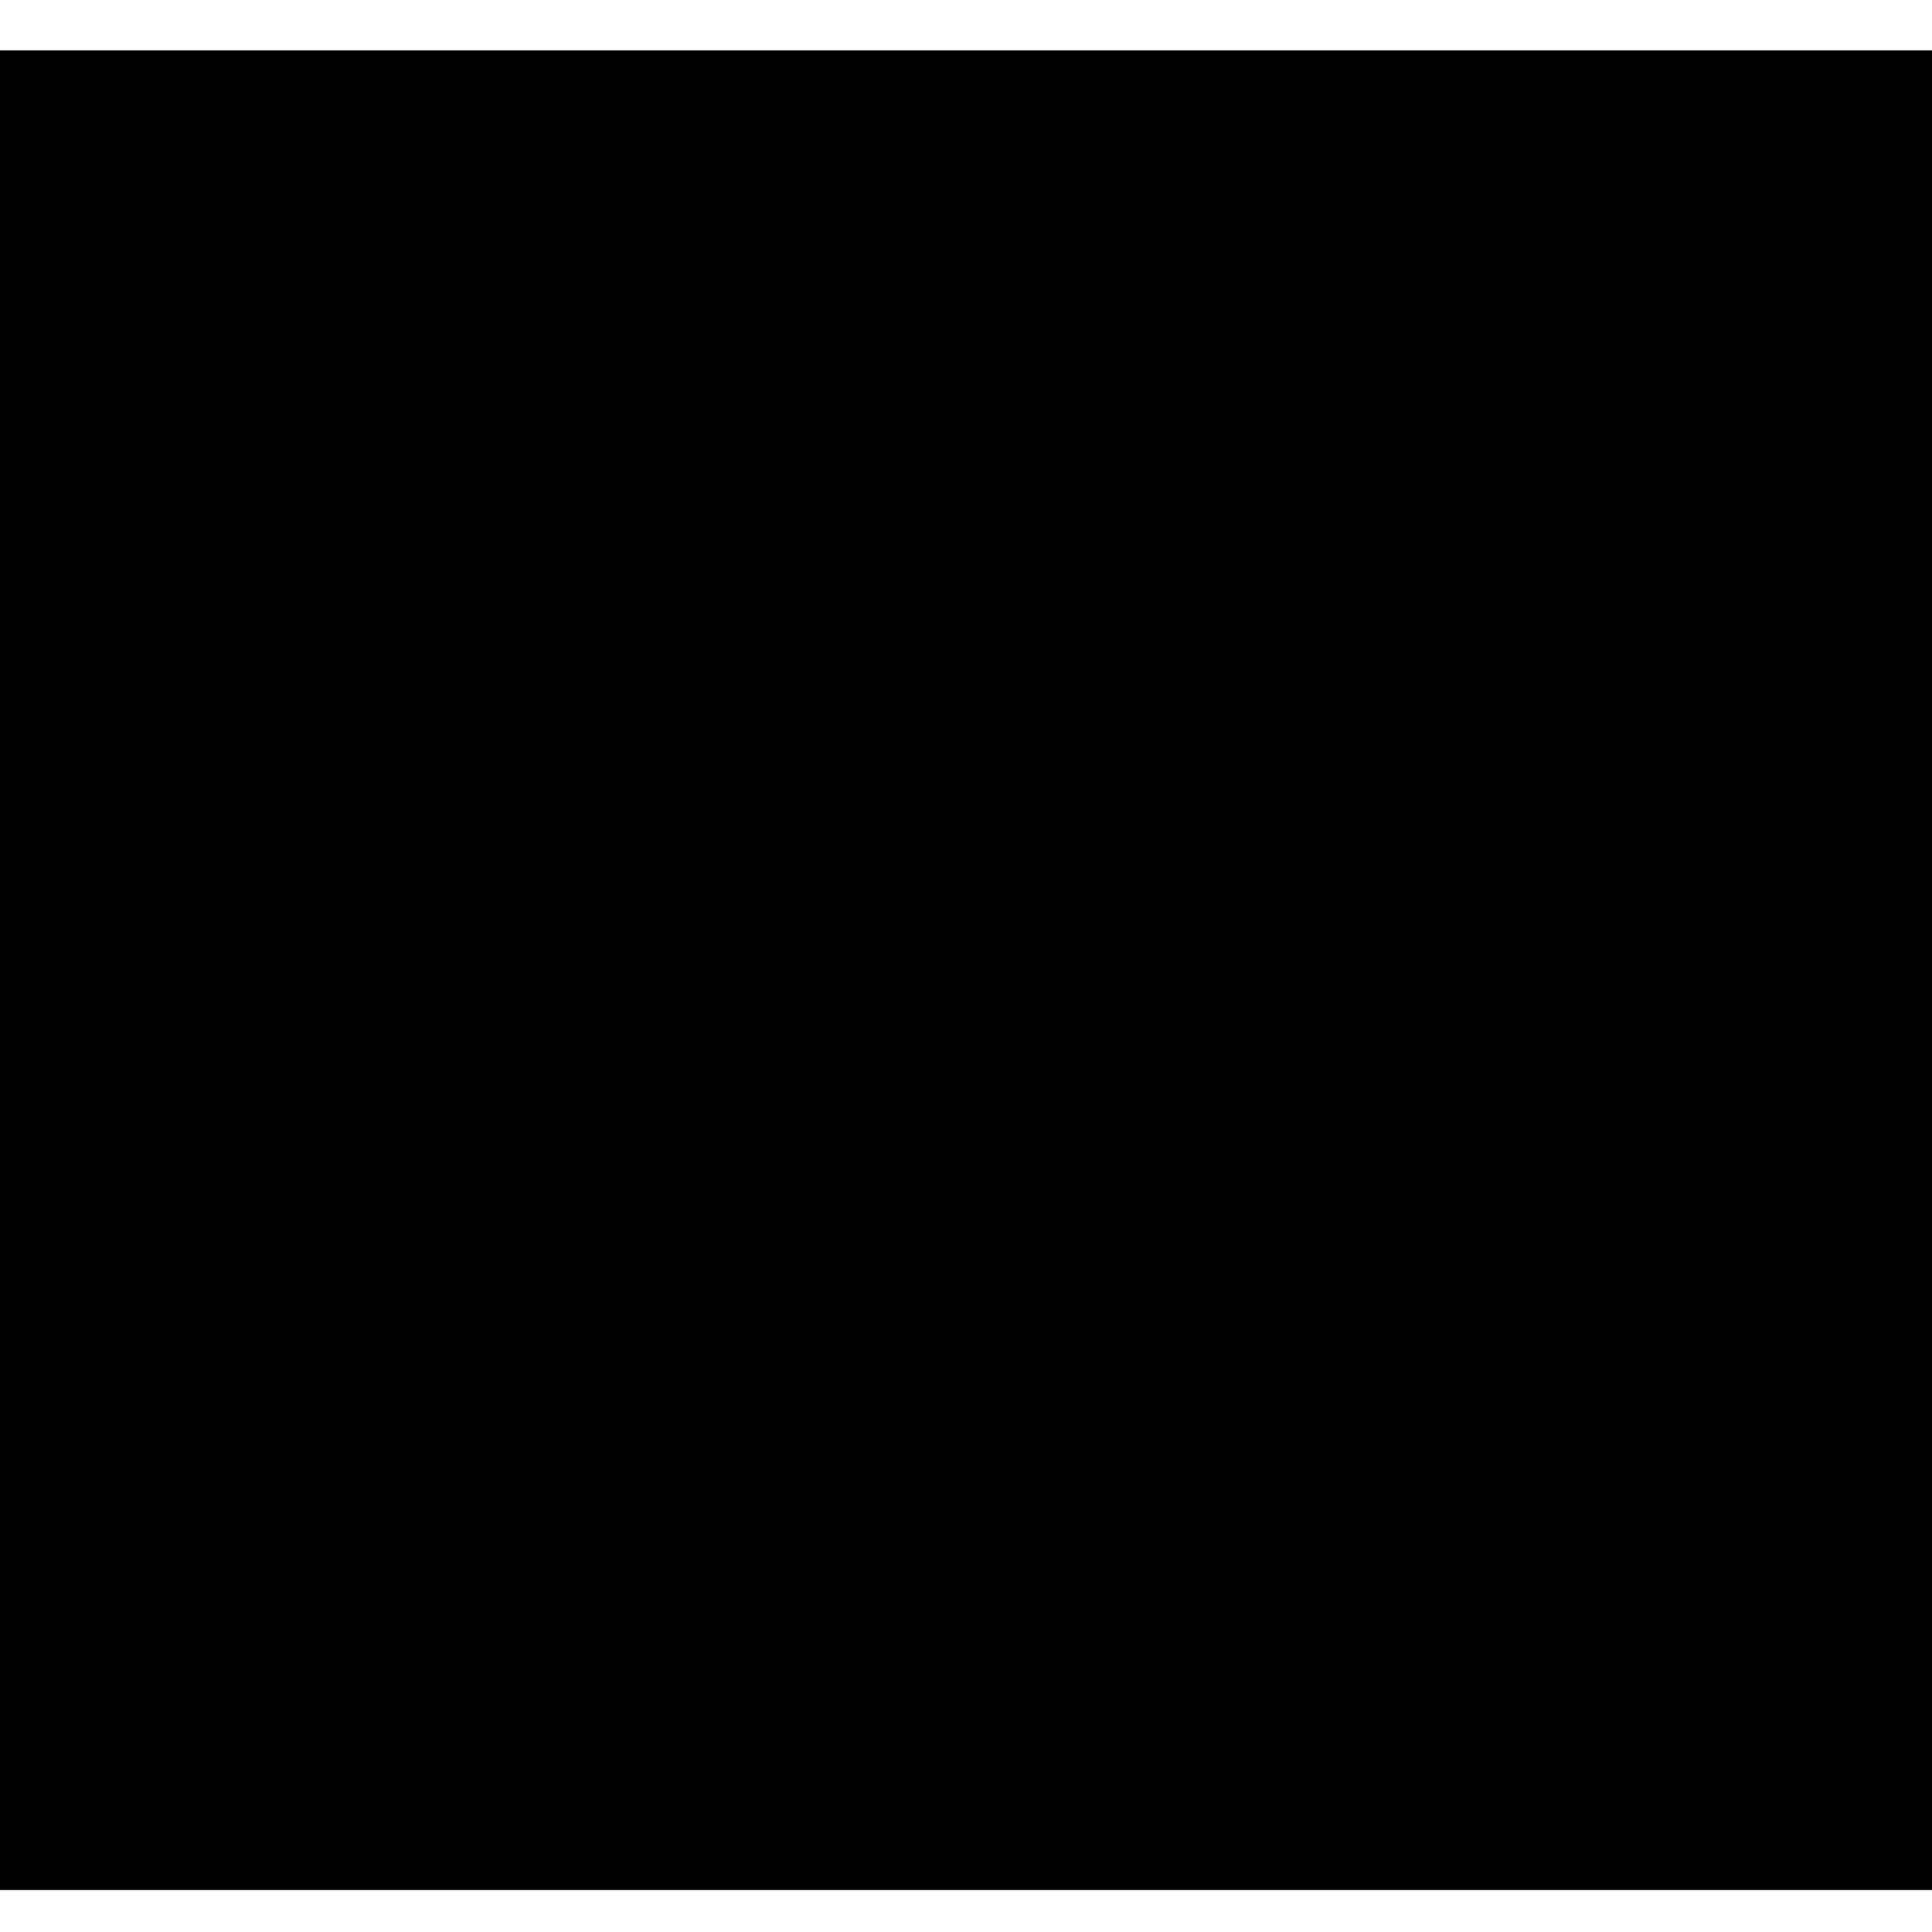
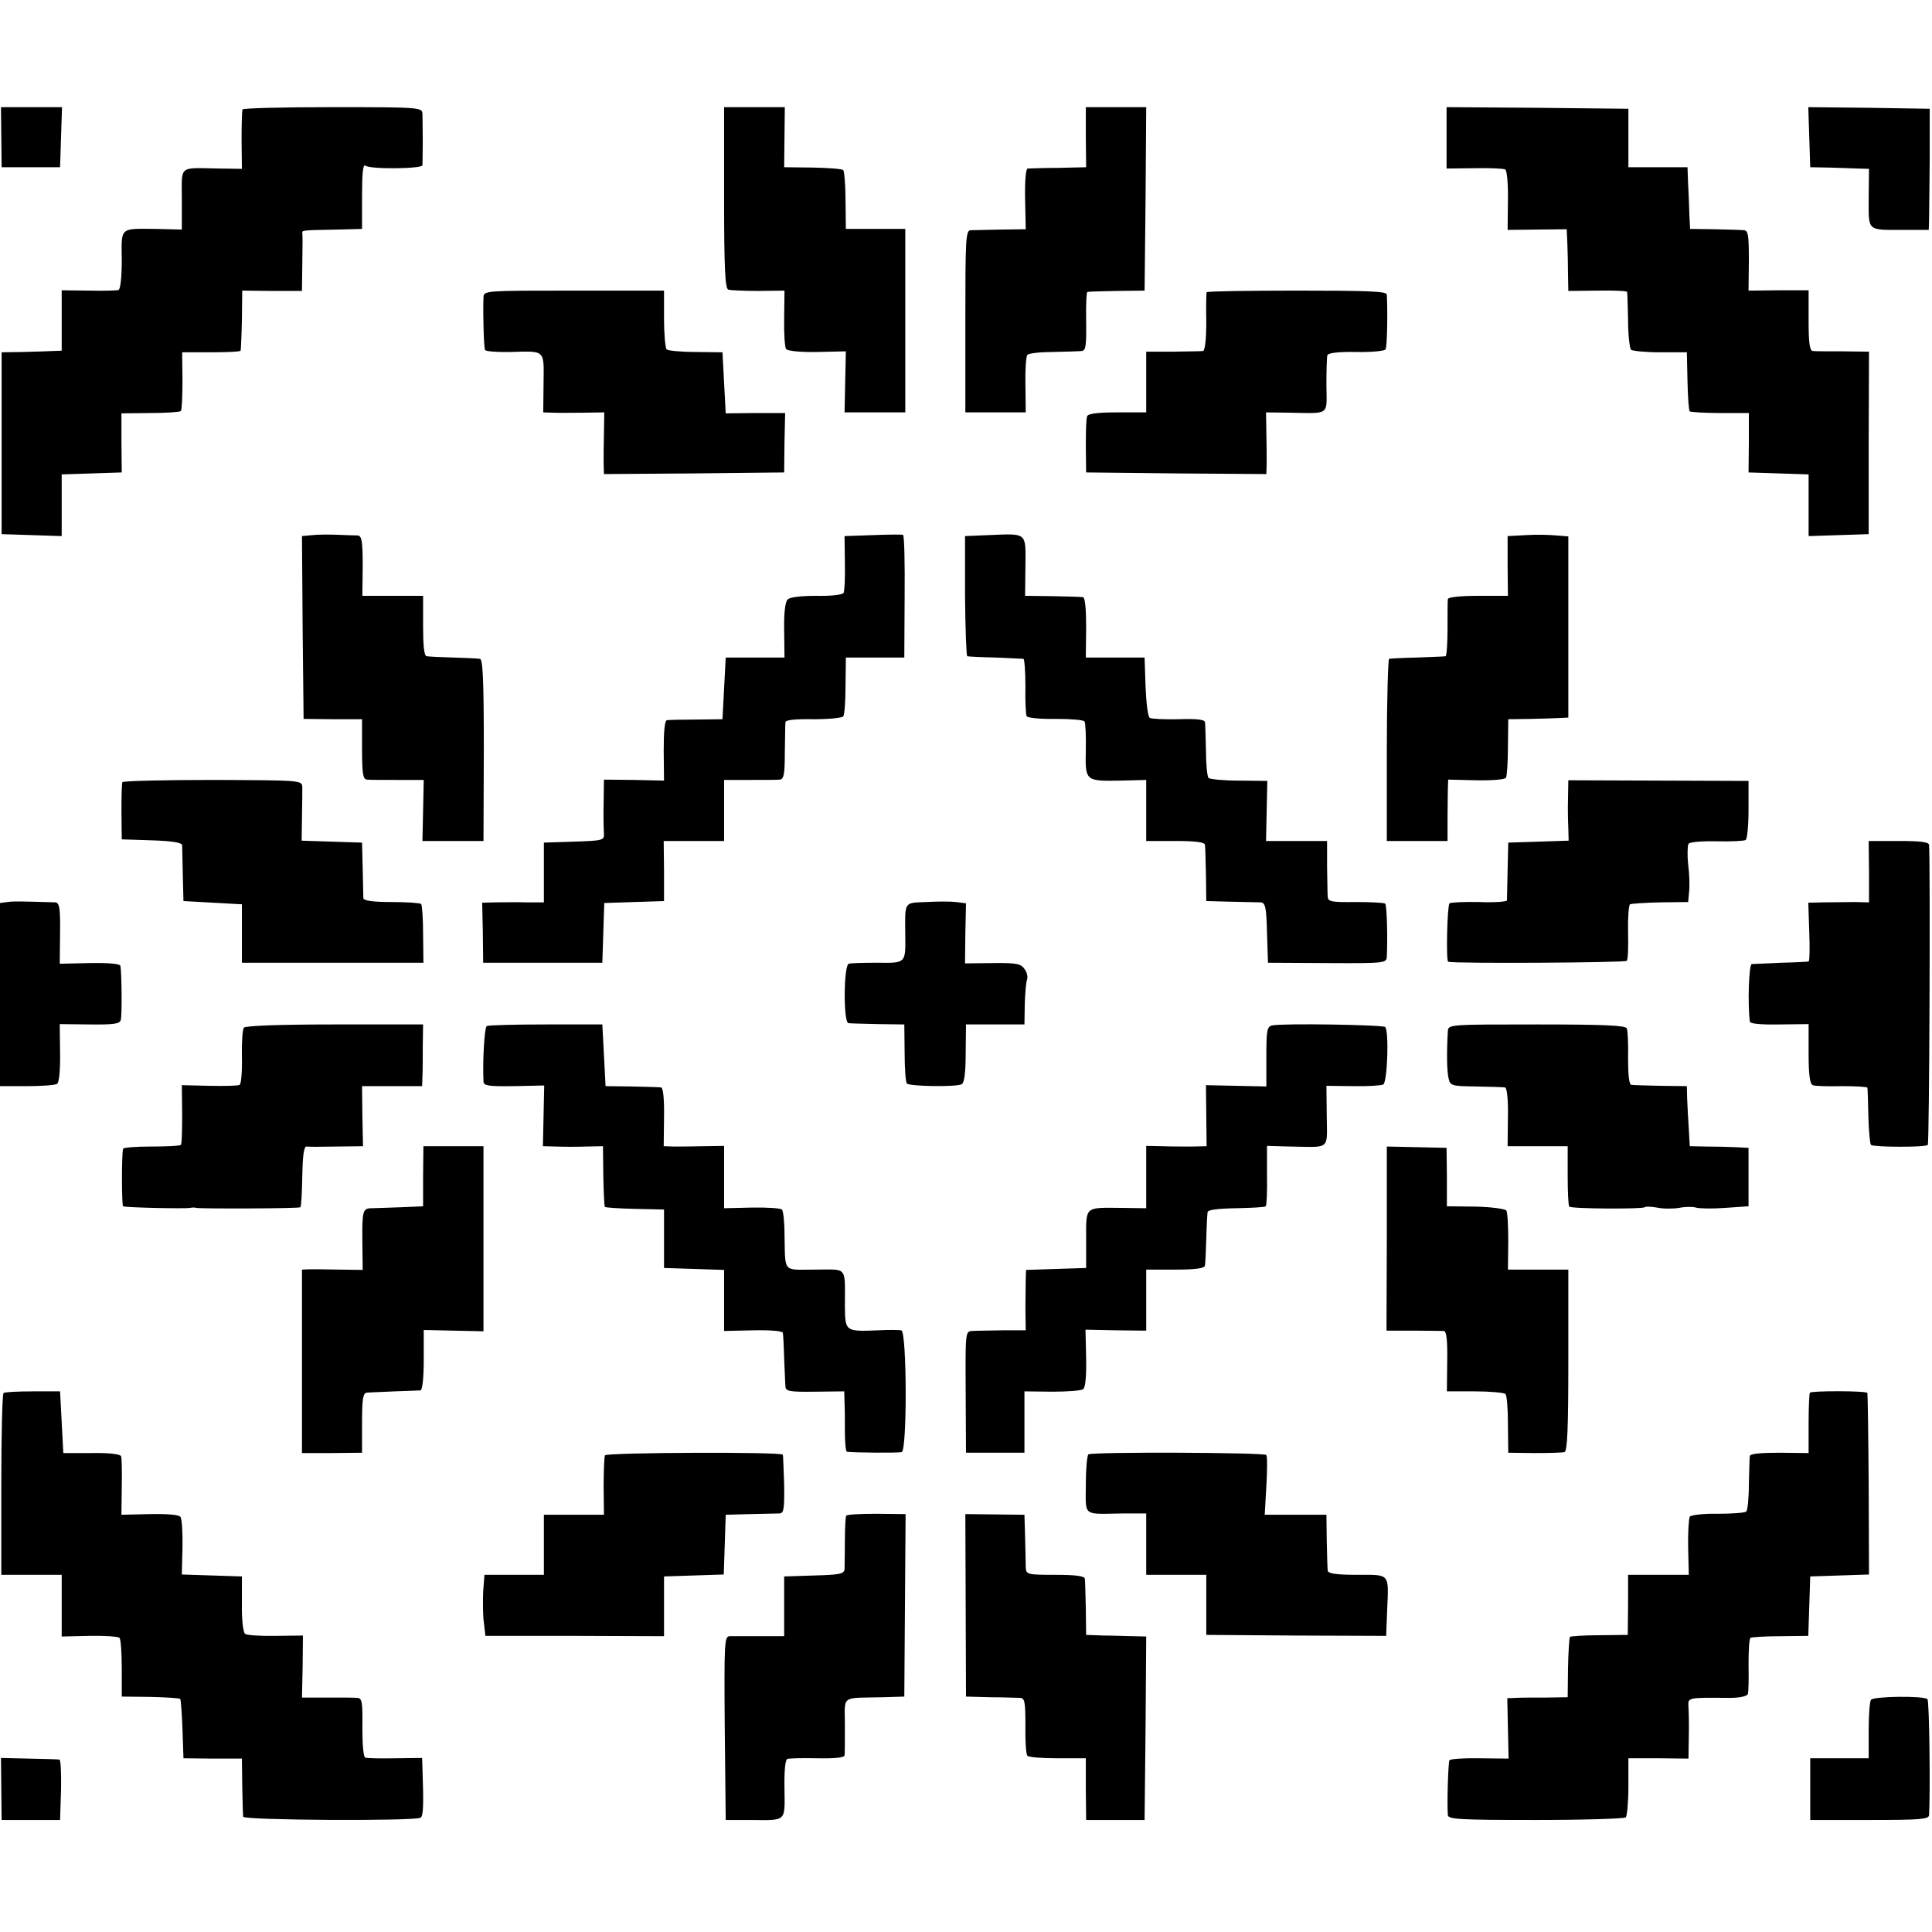
- <svg xmlns="http://www.w3.org/2000/svg" version="1.0" width="230pt" height="230pt" viewBox="0 0 230 230" preserveAspectRatio="xMidYMid meet">
-   <g transform="translate(0,230) scale(0.1,-0.1)" fill="#000000" stroke="none">
-     <path d="M0 1145 l0 -1095 1150 0 1150 0 0 1095 0 1095 -1150 0 -1150 0 0 -1095z" />
+ <svg xmlns="http://www.w3.org/2000/svg" version="1.0" width="595pt" height="595pt" viewBox="0 0 595 595" preserveAspectRatio="xMidYMid meet">
+   <g transform="translate(0,595) scale(0.1,-0.1)" fill="#000000" stroke="none">
+     <path d="M4 5528 l1 -93 90 0 90 0 3 93 3 92 -94 0 -94 0 1 -92z" />
+     <path d="M747 5613 c-2 -5 -3 -47 -3 -95 l1 -88 -70 1 c-127 2 -115 12 -115 -94 l0 -94 -77 2 c-116 1 -109 7 -108 -95 0 -53 -4 -91 -10 -93 -5 -2 -47 -3 -92 -2 l-83 1 0 -93 0 -93 -27 -1 c-16 -1 -57 -2 -93 -3 l-65 -1 0 -280 0 -280 93 -3 92 -3 0 95 0 95 93 3 92 3 -1 91 0 91 88 1 c49 0 92 3 95 6 3 3 5 45 5 93 l-1 88 89 0 c50 0 91 2 91 5 1 3 3 46 4 95 l1 90 92 -1 92 0 1 85 c1 47 1 89 0 94 -1 8 2 8 109 10 l75 2 0 102 c0 69 3 99 10 93 14 -12 175 -10 176 1 0 5 1 38 1 74 0 36 -1 74 -1 85 -1 19 -8 20 -275 20 -151 0 -276 -3 -279 -7z" />
+     <path d="M2230 5341 c0 -214 3 -280 13 -283 6 -2 48 -4 92 -4 l81 1 -1 -85 c-1 -47 2 -90 6 -95 5 -6 45 -10 96 -9 l88 2 -2 -94 -2 -94 93 0 94 0 0 283 0 282 -92 0 -91 0 -1 88 c0 48 -4 90 -7 93 -3 4 -46 7 -94 8 l-88 1 1 93 1 92 -93 0 -94 0 0 -279z" />
+     <path d="M3344 5528 l1 -93 -85 -2 c-47 0 -89 -2 -95 -2 -6 -1 -9 -38 -8 -94 l2 -93 -77 -1 c-42 -1 -84 -2 -93 -2 -15 -1 -16 -30 -16 -281 l0 -280 93 0 93 0 -1 85 c-1 47 2 88 6 92 4 5 40 9 79 9 40 1 79 2 88 3 13 1 15 15 14 91 -1 50 1 91 4 91 3 1 44 2 91 3 l85 1 3 283 2 282 -93 0 -93 0 0 -92z" />
+     <path d="M4455 5526 l0 -95 86 1 c47 1 90 -1 95 -4 5 -4 9 -46 8 -96 l-1 -90 91 1 91 1 2 -44 c1 -25 2 -68 2 -96 l1 -50 90 1 c50 1 90 -1 91 -4 1 -4 2 -43 3 -88 0 -45 5 -85 9 -90 5 -4 45 -8 90 -8 l82 0 2 -89 c1 -49 4 -91 7 -93 2 -2 44 -5 93 -5 l89 0 0 -91 -1 -92 93 -3 92 -3 0 -95 0 -95 93 3 92 3 0 281 1 281 -81 1 c-44 0 -86 0 -92 1 -10 1 -13 27 -13 94 l0 93 -92 0 -93 -1 1 93 c0 77 -2 92 -15 93 -9 1 -50 2 -91 3 l-75 1 -2 40 c-1 22 -2 65 -4 95 l-2 55 -91 0 -91 0 0 90 0 90 -280 3 -280 2 0 -94z" />
+     <path d="M5572 5528 l3 -93 55 -1 c30 -1 71 -2 90 -3 l36 -1 -1 -90 c0 -104 -7 -98 108 -98 l77 0 1 31 c0 18 1 102 2 187 l0 155 -187 3 -187 2 3 -92z" />
+     <path d="M1489 5035 c-2 -52 1 -157 5 -163 2 -4 37 -7 78 -6 109 3 103 8 102 -96 l-1 -90 31 -1 c17 -1 59 0 94 0 l63 1 -1 -62 c-1 -35 -1 -78 -1 -96 l1 -32 278 2 277 3 1 92 2 91 -92 0 -91 -1 -5 94 -5 94 -82 1 c-45 0 -86 4 -90 8 -4 4 -8 47 -8 94 l0 87 -277 0 c-272 0 -278 0 -279 -20z" />
+     <path d="M3716 5050 c-1 -3 -2 -44 -1 -92 0 -53 -4 -88 -10 -89 -5 -1 -47 -1 -92 -2 l-83 0 0 -93 0 -94 -89 0 c-62 0 -90 -4 -93 -12 -3 -7 -4 -49 -4 -93 l1 -80 278 -3 277 -2 1 32 c0 18 0 61 -1 95 l-1 63 73 -1 c125 -2 114 -10 113 84 0 45 1 87 3 93 2 7 34 11 88 10 47 -1 88 3 91 8 5 7 7 111 4 169 -1 10 -61 12 -277 12 -152 0 -277 -2 -278 -5z" />
+     <path d="M962 4302 l-32 -3 2 -282 3 -281 90 -1 90 0 0 -92 c0 -76 3 -93 15 -94 8 -1 51 -1 95 -1 l80 0 -2 -94 -2 -94 94 0 94 0 1 280 c0 218 -3 280 -12 281 -7 1 -44 3 -83 4 -38 1 -75 3 -81 4 -8 1 -11 33 -11 94 l0 92 -93 0 -94 0 1 93 c0 77 -3 92 -16 93 -9 0 -36 1 -61 2 -25 1 -60 1 -78 -1z" />
+     <path d="M2688 4302 l-87 -3 1 -82 c1 -45 -1 -87 -4 -93 -4 -6 -40 -10 -84 -9 -47 0 -81 -4 -88 -11 -8 -7 -12 -43 -11 -95 l1 -84 -90 0 -91 0 -5 -95 -5 -95 -80 -1 c-44 0 -85 -1 -91 -2 -7 -1 -10 -35 -10 -94 l1 -92 -92 2 -93 1 -1 -72 c-1 -40 0 -82 1 -94 1 -21 -3 -22 -92 -25 l-93 -3 0 -92 0 -92 -55 0 c-30 1 -73 0 -95 0 l-40 -1 2 -92 1 -93 184 0 183 0 3 92 3 92 92 3 92 3 0 93 -1 92 93 0 93 0 0 94 0 94 78 0 c42 0 84 0 93 1 13 1 16 15 16 84 1 45 1 87 2 93 1 7 32 10 87 9 47 0 88 4 91 9 4 5 7 48 7 95 l1 86 90 0 90 0 1 188 c1 103 -1 188 -5 190 -3 1 -45 1 -93 -1z" />
+     <path d="M3043 4302 l-71 -3 0 -184 c1 -102 4 -186 7 -186 3 -1 42 -3 86 -4 44 -2 83 -4 87 -4 3 -1 6 -39 6 -84 -1 -46 1 -88 4 -93 4 -5 44 -9 90 -8 45 0 85 -3 88 -8 3 -4 5 -44 4 -88 -2 -96 -2 -96 109 -94 l77 2 0 -94 0 -94 90 0 c65 0 90 -4 91 -12 1 -7 2 -49 3 -93 l1 -80 75 -2 c41 -1 83 -2 92 -2 15 -1 18 -14 20 -93 l3 -93 183 -1 c178 -1 182 0 183 20 3 63 0 158 -5 163 -3 3 -44 5 -91 5 -73 -1 -85 1 -86 16 -1 9 -1 52 -2 95 l0 77 -94 0 -94 0 2 93 2 92 -87 1 c-47 0 -89 4 -94 8 -4 4 -8 42 -8 84 -1 43 -2 82 -3 88 -1 8 -27 11 -80 9 -44 -1 -84 1 -90 4 -6 4 -11 47 -13 96 l-3 90 -90 0 -91 0 1 92 c0 57 -3 93 -10 94 -5 1 -48 2 -94 3 l-84 1 1 91 c1 106 7 101 -115 96z" />
+     <path d="M4699 4302 l-56 -3 0 -92 1 -92 -92 0 c-55 0 -92 -4 -93 -10 -1 -5 -1 -47 -1 -92 0 -46 -3 -84 -6 -84 -4 -1 -43 -2 -87 -4 -44 -1 -83 -3 -87 -4 -3 0 -7 -127 -7 -281 l0 -280 94 0 93 0 0 68 c0 37 1 79 1 94 l1 27 86 -2 c47 -1 89 2 92 8 3 5 6 48 6 95 l1 85 70 1 c39 1 80 2 93 3 l22 1 0 279 0 279 -37 3 c-21 2 -63 3 -94 1z" />
+     <path d="M377 3541 c-2 -3 -3 -44 -3 -91 l1 -85 93 -3 c63 -2 92 -7 93 -15 0 -7 1 -48 2 -92 l2 -80 90 -5 90 -5 0 -90 0 -90 279 0 280 0 -1 88 c0 48 -3 90 -6 93 -3 3 -44 6 -91 6 -57 0 -86 4 -87 12 0 6 -1 47 -2 91 l-2 80 -93 3 -93 3 1 72 c1 40 1 82 1 93 -1 21 -3 21 -276 22 -151 0 -277 -3 -278 -7z" />
+     <path d="M4829 3491 c-1 -31 0 -73 1 -93 l1 -37 -93 -3 -93 -3 -2 -85 c-1 -47 -2 -88 -2 -93 -1 -4 -39 -7 -86 -5 -46 1 -87 -1 -91 -4 -7 -8 -11 -177 -4 -180 20 -6 546 -3 550 3 4 5 5 45 4 89 -1 44 2 82 6 85 4 2 46 5 93 6 l86 1 3 32 c2 17 1 55 -3 84 -3 29 -2 57 1 63 4 6 39 9 87 8 44 -1 84 1 89 4 5 3 9 45 9 94 l0 88 -277 1 -278 1 -1 -56z" />
+     <path d="M5756 3266 l0 -95 -45 1 c-25 0 -68 -1 -94 -1 l-48 -1 3 -90 c2 -50 1 -91 -2 -91 -3 -1 -41 -3 -85 -4 -44 -2 -85 -4 -90 -4 -9 -1 -13 -123 -6 -177 1 -7 33 -10 91 -9 l90 1 0 -92 c0 -64 4 -93 13 -96 6 -3 47 -4 90 -3 42 0 78 -2 78 -5 1 -3 2 -42 3 -87 1 -45 5 -85 8 -89 8 -7 167 -8 175 0 5 4 8 863 4 924 -1 9 -27 12 -93 12 l-93 0 1 -94z" />
+     <path d="M23 3172 l-23 -3 0 -282 0 -282 83 0 c45 0 87 3 93 7 6 4 10 43 9 95 l-1 89 92 -1 c76 -1 93 2 96 14 4 14 3 138 -1 166 -1 7 -35 10 -94 9 l-93 -2 1 94 c1 78 -2 94 -15 95 -102 3 -128 4 -147 1z" />
+     <path d="M2853 3172 c-70 -3 -66 4 -65 -102 1 -87 2 -86 -85 -85 -43 0 -83 -1 -89 -3 -16 -5 -17 -182 -1 -183 6 -1 48 -2 92 -3 l80 -1 1 -87 c0 -48 3 -91 7 -95 10 -9 153 -11 169 -2 8 5 12 37 12 96 l1 88 90 0 90 0 1 62 c1 34 4 69 7 76 3 8 0 23 -8 33 -11 16 -25 19 -98 18 l-85 -1 1 93 2 92 -30 4 c-16 2 -58 2 -92 0z" />
+     <path d="M751 2785 c-4 -5 -7 -46 -6 -90 1 -44 -2 -83 -7 -86 -4 -3 -46 -4 -93 -3 l-85 2 1 -90 c0 -49 -1 -92 -4 -94 -3 -3 -43 -5 -91 -5 -47 0 -87 -3 -87 -7 -5 -25 -4 -174 0 -177 7 -4 190 -8 206 -5 6 1 14 2 20 0 18 -3 317 -2 320 2 3 2 5 46 6 96 1 62 5 92 13 91 6 -1 48 -1 92 0 l82 1 -2 93 -1 92 93 0 92 0 1 30 c1 16 1 59 1 95 l1 65 -272 0 c-172 0 -275 -4 -280 -10z" />
+     <path d="M1499 2790 c-7 -5 -13 -105 -10 -171 1 -13 16 -15 94 -14 l93 2 -2 -94 -2 -93 41 -1 c23 -1 65 -1 93 0 l51 1 1 -91 c1 -51 3 -94 5 -96 3 -2 44 -5 93 -6 l89 -2 0 -90 0 -90 93 -3 92 -3 0 -94 0 -94 90 2 c54 1 91 -2 91 -8 1 -5 3 -41 4 -80 2 -38 3 -77 4 -86 1 -14 15 -16 91 -15 l90 1 1 -35 c1 -19 1 -61 1 -92 0 -32 3 -58 6 -59 23 -3 159 -4 169 -1 17 5 16 369 -1 375 -6 1 -38 2 -71 0 -102 -4 -102 -4 -103 74 0 126 10 113 -92 113 -102 0 -91 -13 -94 112 0 36 -4 70 -8 73 -4 4 -46 7 -93 6 l-85 -2 0 96 0 96 -62 -1 c-35 -1 -77 -1 -94 -1 l-30 1 1 90 c1 57 -3 91 -9 91 -6 1 -47 2 -91 3 l-80 1 -5 95 -5 95 -173 0 c-95 0 -177 -2 -183 -5z" />
+     <path d="M3918 2792 c-16 -3 -18 -16 -18 -96 l0 -92 -93 2 -93 2 1 -94 1 -94 -46 -1 c-25 0 -66 0 -92 1 l-48 1 0 -96 0 -96 -72 1 c-119 1 -113 7 -113 -96 l0 -89 -92 -3 -93 -3 -1 -27 c0 -15 -1 -57 -1 -93 l1 -66 -72 0 c-40 -1 -82 -1 -93 -2 -21 -1 -21 -4 -20 -188 l1 -187 90 0 90 0 0 95 0 94 85 -1 c47 0 90 3 96 8 7 5 10 42 9 95 l-2 88 94 -2 93 -1 0 94 0 94 90 0 c65 0 90 4 91 13 1 6 3 44 4 82 1 39 3 75 4 82 1 7 30 11 88 12 47 1 88 3 91 6 3 2 5 45 4 95 l0 91 72 -2 c125 -2 113 -12 112 94 l-1 93 82 -1 c45 -1 87 2 93 5 13 8 18 165 6 177 -7 7 -315 12 -348 5z" />
+     <path d="M4459 2775 c-4 -69 -3 -123 2 -145 5 -24 9 -25 85 -26 43 -1 84 -2 89 -3 6 0 10 -38 9 -91 l-1 -90 93 0 92 0 0 -91 c0 -50 2 -93 5 -95 6 -7 226 -8 232 -2 3 3 20 2 38 -1 18 -4 48 -4 68 -1 19 4 43 4 52 1 9 -3 49 -4 89 -1 l73 5 0 90 0 90 -40 2 c-22 1 -63 2 -91 2 l-50 1 -3 53 c-2 28 -4 70 -5 92 l-1 40 -80 1 c-44 1 -85 2 -91 3 -7 1 -10 31 -10 81 1 44 -1 86 -4 93 -4 9 -70 12 -277 12 -266 0 -273 0 -274 -20z" />
+     <path d="M1303 2328 l0 -93 -69 -3 c-38 -1 -78 -3 -89 -3 -28 0 -30 -8 -29 -104 l1 -86 -71 1 c-39 1 -81 1 -93 1 l-23 -1 0 -282 0 -283 92 0 93 1 0 92 c0 75 3 92 15 93 8 1 47 2 85 4 39 1 75 3 80 3 6 1 10 40 10 94 l0 92 92 -2 92 -2 0 285 0 285 -93 0 -92 0 -1 -92z" />
+     <path d="M4271 2136 l-1 -284 83 0 c45 0 87 -1 94 -1 8 -1 11 -30 10 -93 l-1 -93 86 0 c48 0 90 -4 94 -8 5 -4 8 -47 8 -94 l1 -87 80 -1 c44 0 86 1 93 3 9 3 12 69 12 283 l0 279 -93 0 -93 0 1 86 c0 47 -2 90 -6 96 -4 5 -46 11 -95 12 l-88 1 0 90 -1 90 -92 2 -92 2 0 -283z" />
+     <path d="M11 1660 c-4 -3 -7 -130 -7 -282 l0 -278 93 0 93 0 0 -95 0 -95 85 2 c47 1 88 -2 93 -6 4 -4 7 -47 7 -94 l0 -87 88 -1 c49 -1 90 -4 92 -6 2 -2 5 -44 7 -93 l3 -90 90 -1 90 0 1 -85 c1 -46 2 -89 3 -94 1 -11 529 -14 546 -3 9 5 10 40 6 154 l-1 30 -83 -1 c-45 -1 -86 0 -92 2 -6 2 -9 41 -9 93 1 77 -1 90 -15 91 -9 1 -51 1 -93 1 l-78 0 2 95 1 96 -84 -1 c-46 -1 -89 2 -94 6 -6 4 -11 44 -10 92 l0 85 -92 3 -93 3 2 83 c1 45 -2 88 -6 94 -4 7 -38 10 -94 9 l-88 -2 1 85 c1 47 0 90 -2 95 -2 7 -39 11 -91 10 l-87 0 -5 95 -5 95 -83 0 c-46 0 -87 -2 -91 -5z" />
+     <path d="M5574 1661 c-2 -2 -4 -45 -4 -95 l0 -91 -90 1 c-57 0 -90 -3 -91 -10 -1 -6 -2 -45 -3 -88 0 -42 -4 -80 -8 -83 -4 -4 -43 -7 -87 -7 -46 1 -83 -4 -87 -9 -3 -6 -6 -49 -5 -95 l2 -84 -94 0 -93 0 0 -92 -1 -93 -86 -1 c-48 0 -89 -3 -92 -5 -2 -3 -5 -46 -6 -96 l-1 -90 -67 -1 c-36 0 -78 0 -93 -1 l-26 -1 2 -93 2 -93 -89 1 c-48 1 -90 -2 -93 -6 -4 -7 -8 -132 -5 -169 1 -13 38 -15 270 -15 148 0 273 4 278 8 4 5 8 48 8 95 l0 87 93 0 92 -1 1 66 c1 36 0 77 -1 93 -2 30 -3 29 127 28 31 0 53 5 56 12 2 7 3 47 2 90 0 43 2 80 6 83 4 2 46 5 93 5 l85 1 3 91 3 92 91 3 90 3 -1 277 c-1 152 -3 279 -4 282 -1 7 -171 7 -177 1z" />
+     <path d="M1863 1468 c-2 -5 -4 -48 -4 -96 l1 -87 -93 0 -92 0 0 -93 0 -92 -92 0 -91 0 -4 -52 c-1 -29 -1 -72 2 -94 l5 -42 275 0 275 -1 0 92 0 92 92 3 92 3 3 92 3 92 75 2 c41 1 82 2 91 2 13 1 15 15 14 89 -2 48 -3 89 -4 92 -2 9 -542 7 -548 -2z" />
+     <path d="M3352 1471 c-4 -3 -8 -45 -8 -93 0 -100 -12 -91 114 -89 l72 0 0 -94 0 -95 93 0 92 0 0 -93 0 -92 277 -2 277 -1 3 78 c5 117 10 110 -93 110 -64 0 -89 4 -90 13 -1 6 -2 48 -3 92 l-1 80 -95 0 -95 0 5 88 c3 49 3 92 0 96 -6 8 -536 10 -548 2z" />
+     <path d="M2606 1282 c-2 -4 -4 -38 -4 -77 0 -38 -1 -78 -1 -87 -1 -15 -14 -18 -93 -20 l-93 -3 0 -92 0 -92 -75 0 c-41 0 -83 0 -93 0 -16 -1 -17 -19 -15 -283 l3 -283 75 0 c114 -1 107 -7 106 96 -1 53 2 90 9 92 5 2 47 3 93 2 53 -1 82 2 83 9 1 6 1 48 1 94 0 93 -15 82 118 85 l65 2 2 281 2 281 -89 1 c-49 0 -91 -2 -94 -6z" />
+     <path d="M2974 1006 l1 -281 75 -2 c41 0 83 -2 92 -2 14 -1 16 -13 16 -86 -1 -47 2 -88 6 -92 4 -5 46 -8 94 -8 l86 0 0 -95 1 -95 90 0 90 0 3 283 2 282 -37 1 c-21 0 -63 2 -93 2 l-55 2 -1 80 c-1 44 -2 86 -3 93 -1 8 -26 12 -91 12 -86 0 -90 1 -91 23 0 12 -1 54 -2 92 l-2 70 -91 1 -91 1 1 -281z" />
+     <path d="M5762 715 c-4 -5 -7 -48 -7 -95 l0 -85 -90 0 -90 0 0 -95 0 -95 183 0 c156 0 182 2 183 15 4 69 1 352 -5 357 -10 11 -167 9 -174 -2z" />
+     <path d="M4 440 l1 -95 90 0 90 0 3 93 c1 50 -1 93 -5 93 -4 1 -47 2 -94 3 l-86 2 1 -96z" />
  </g>
</svg>
